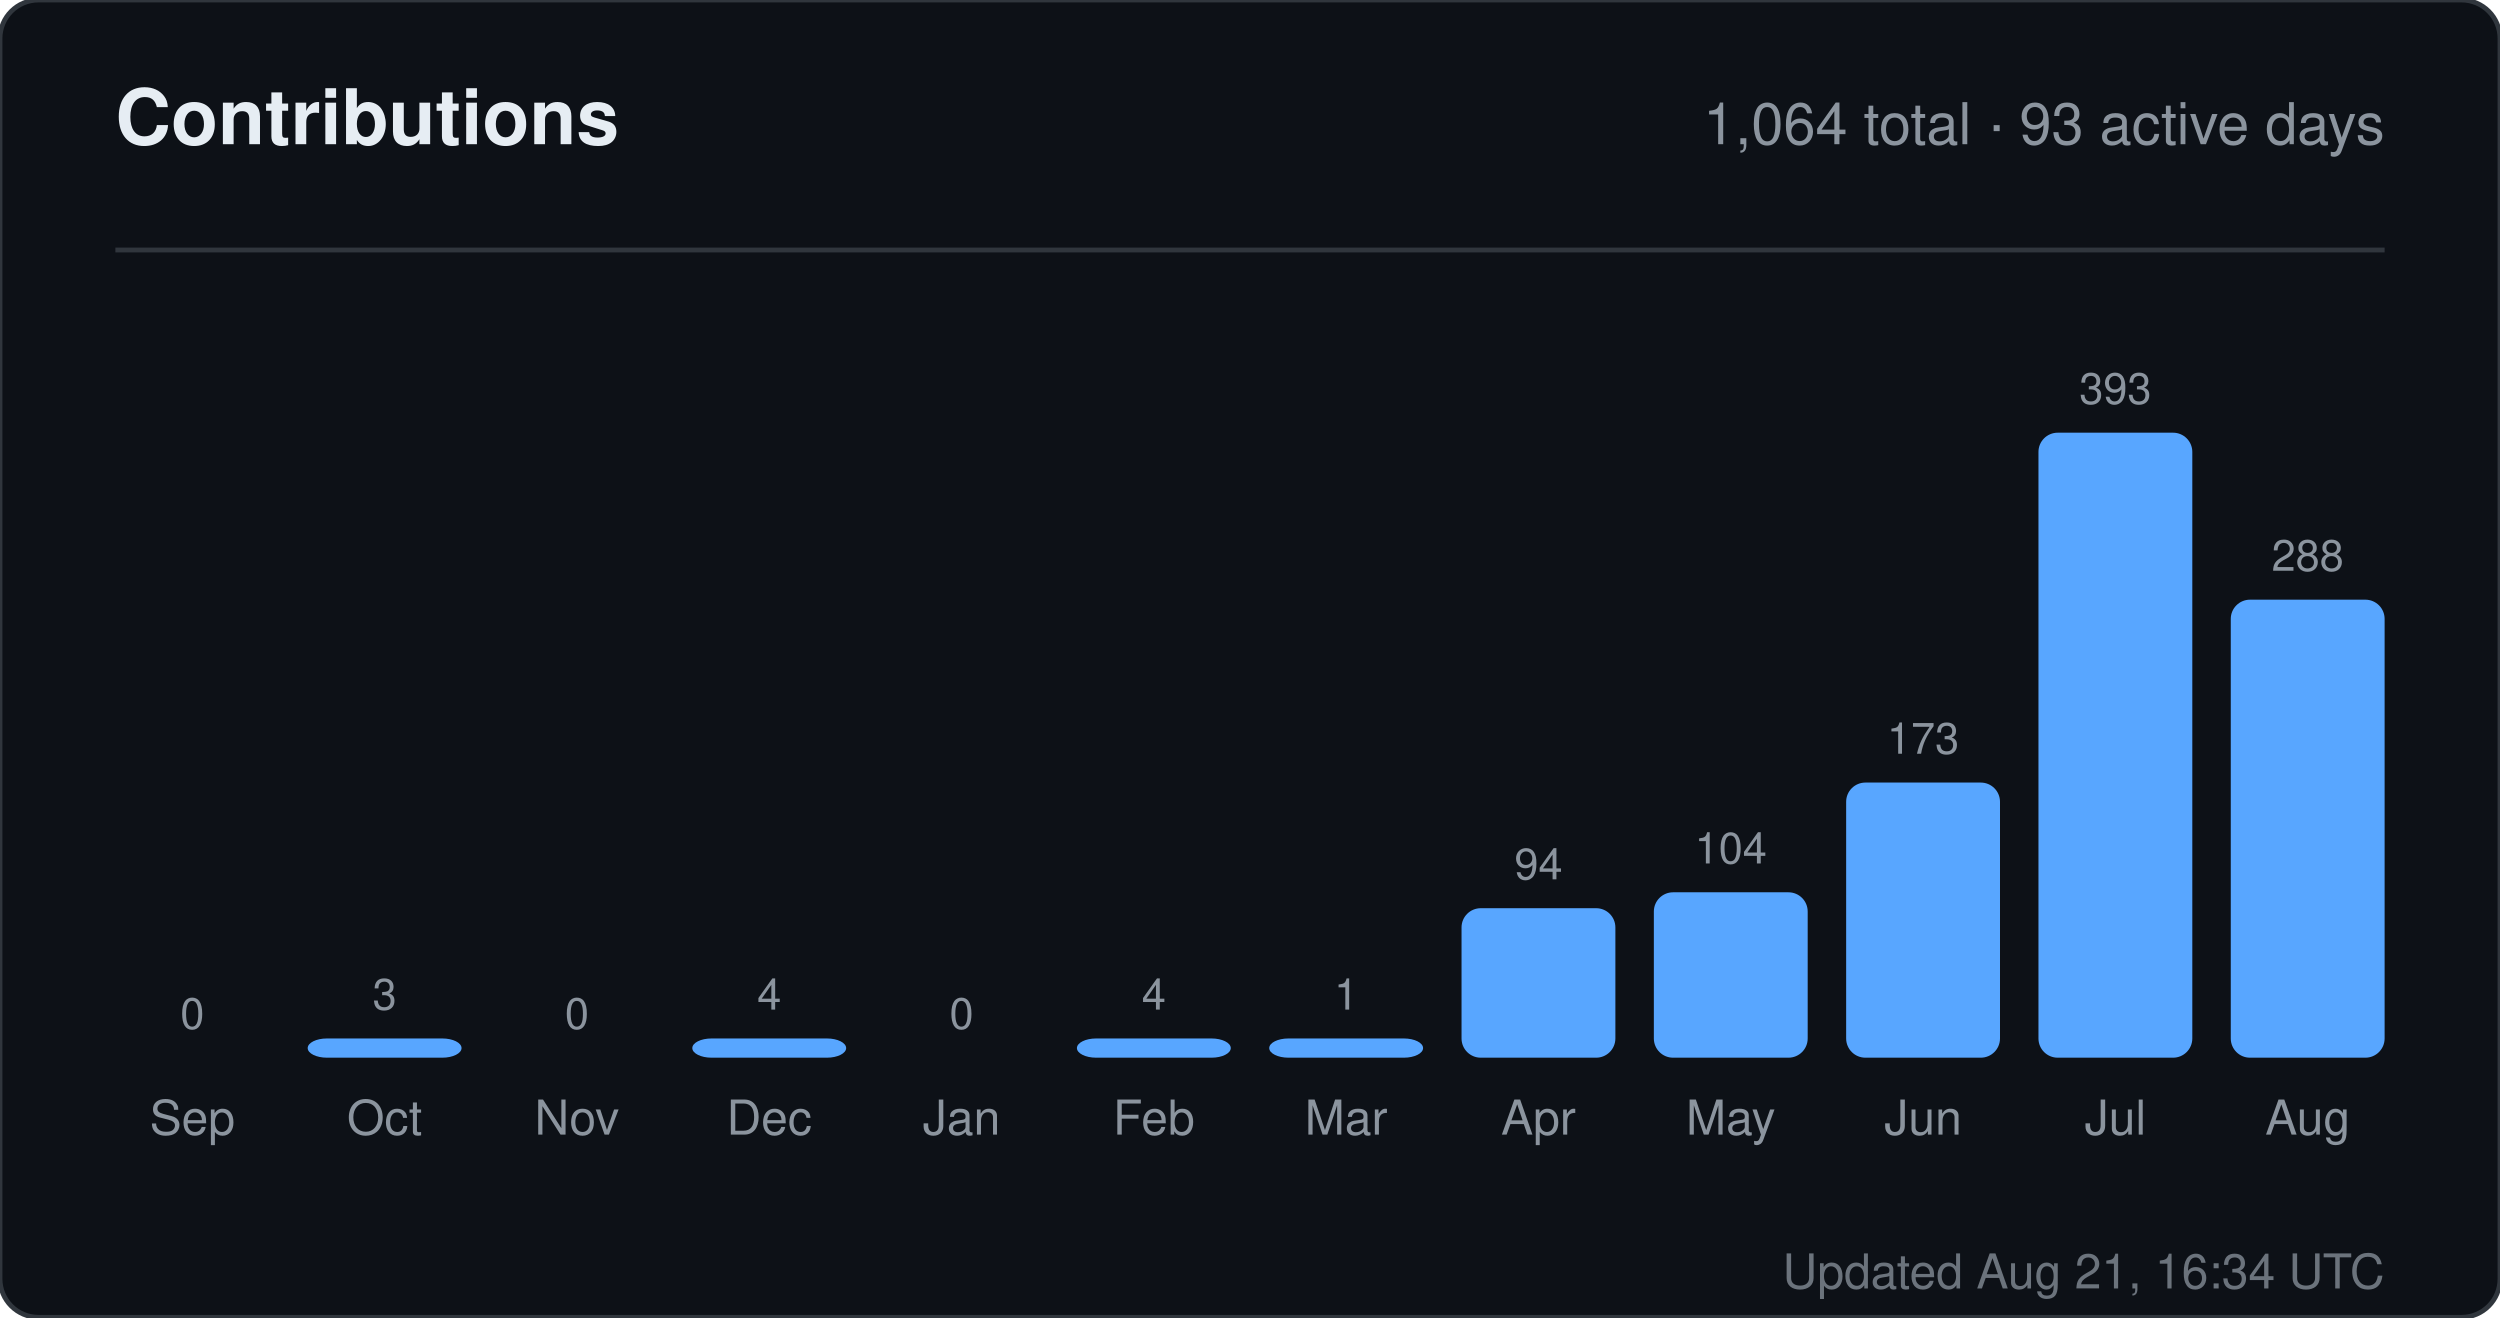
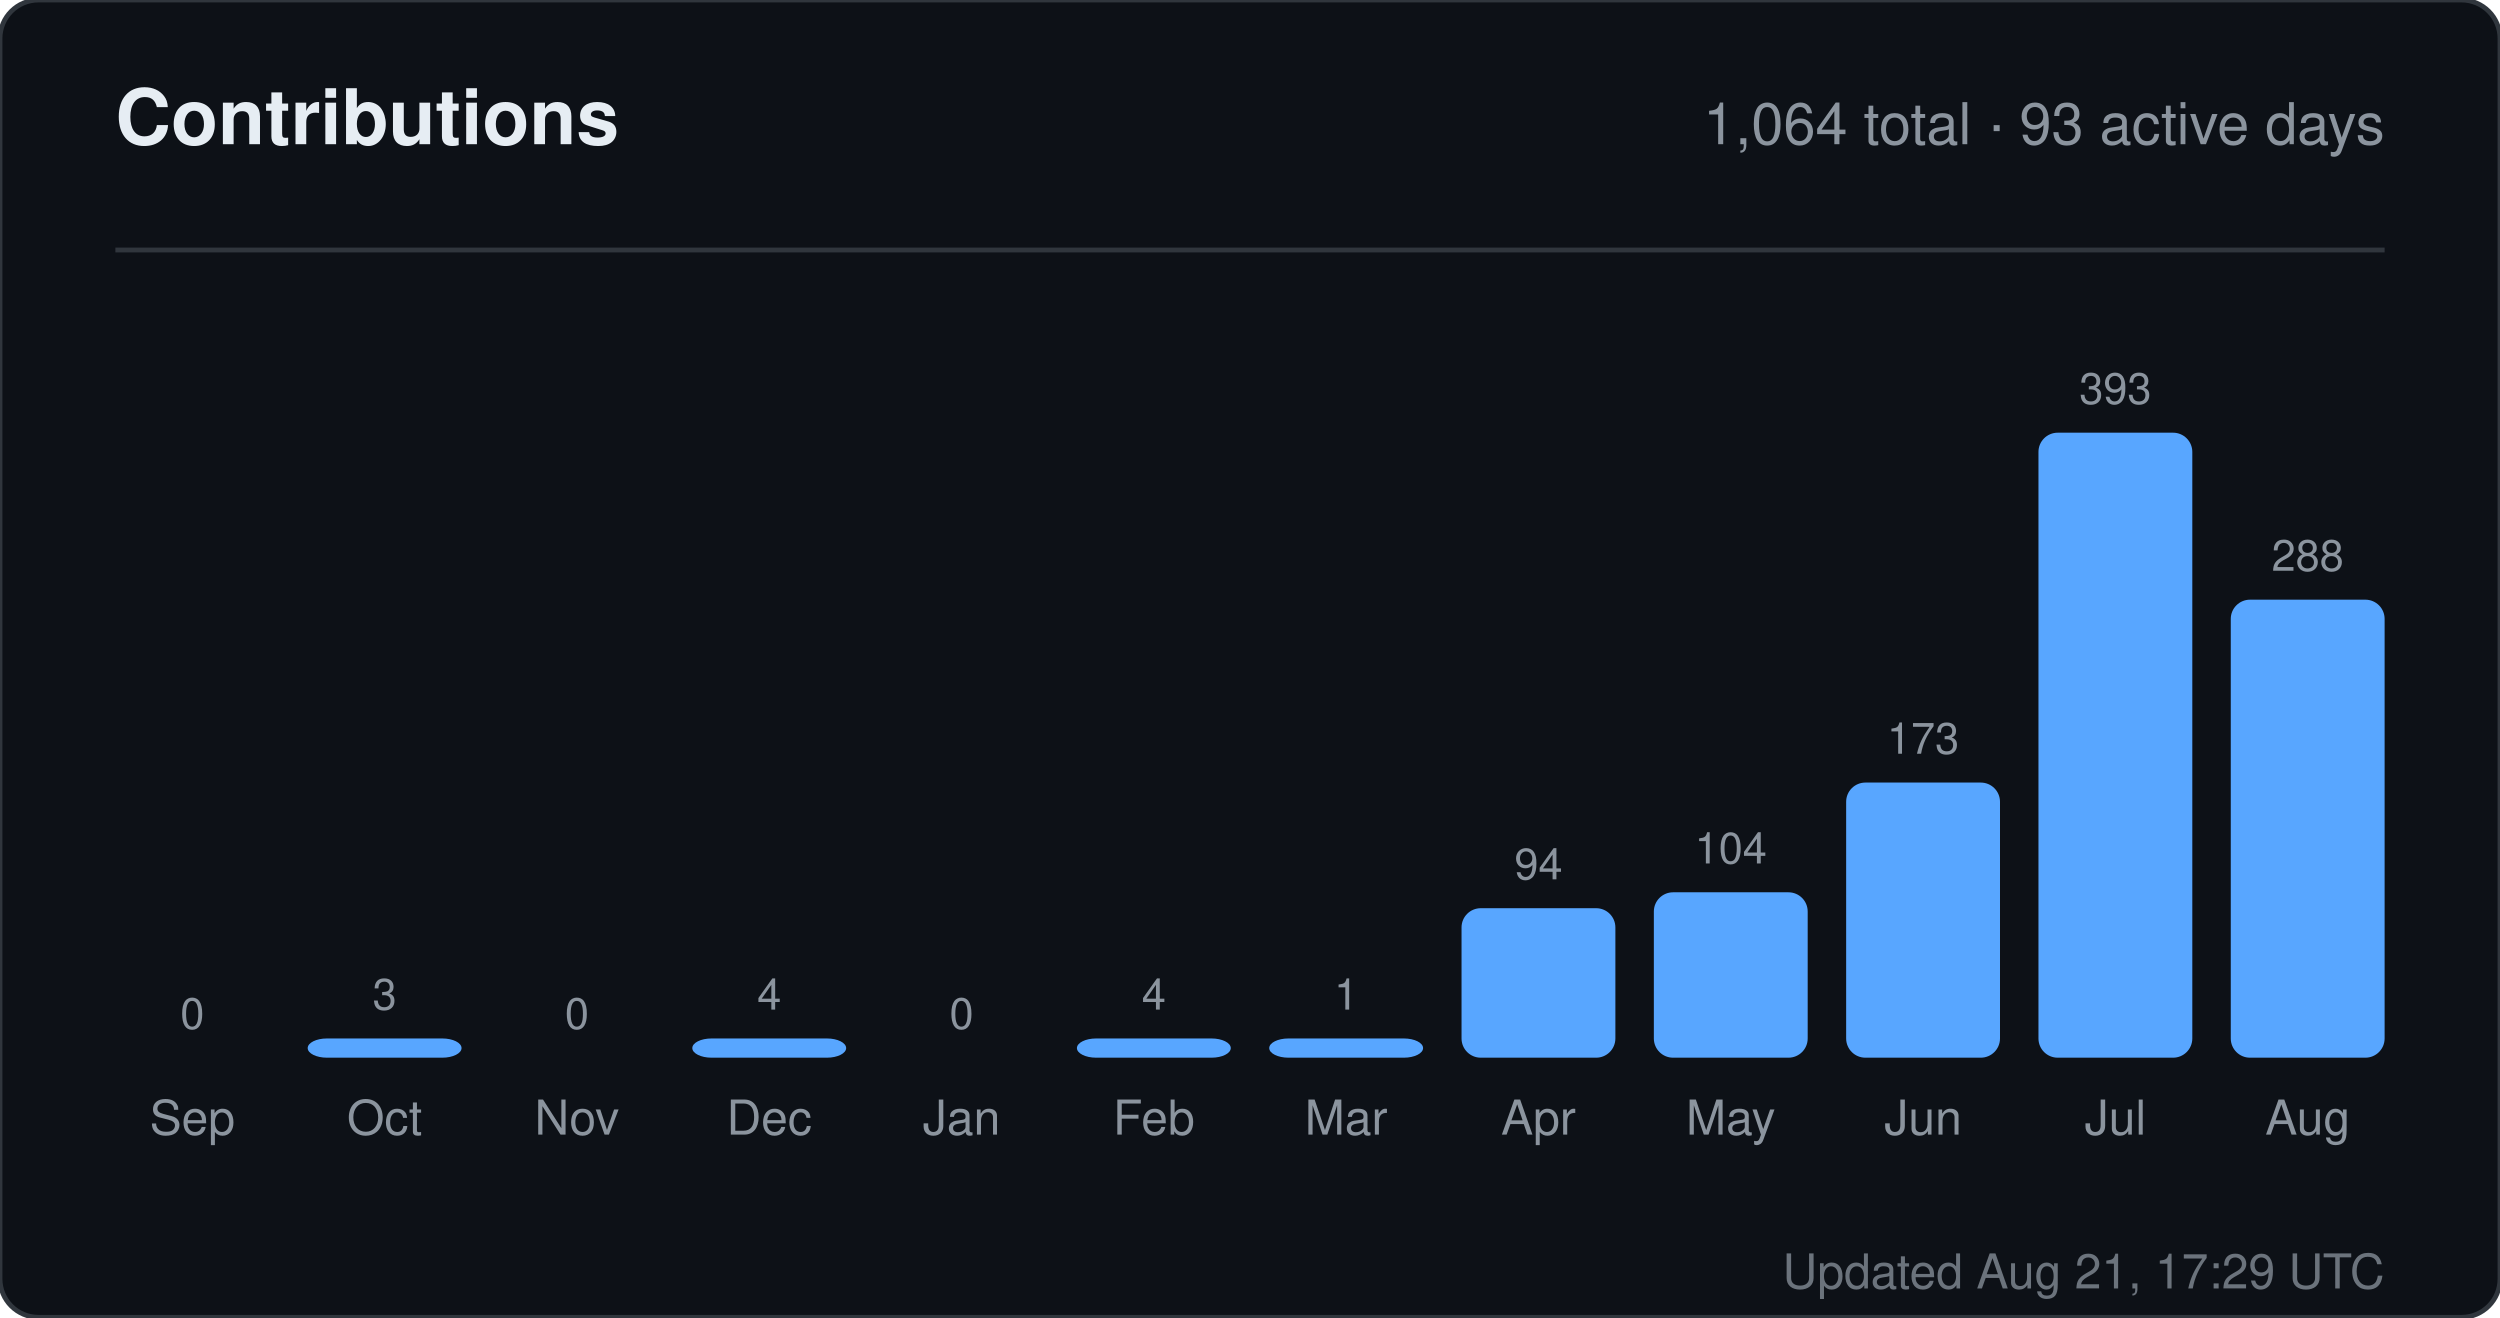
<svg xmlns="http://www.w3.org/2000/svg" width="520" height="274" viewBox="0 0 520 274" role="img" aria-label="Contributions for sandiirawan12">
  <rect width="520" height="274" rx="8" fill="#0d1117" stroke="#30363d" />
  <g font-family="-apple-system, BlinkMacSystemFont, Segoe UI, Helvetica, Arial, sans-serif">
    <text x="24" y="30" fill="#e6edf3" font-size="16" font-weight="700">Contributions</text>
    <text x="496" y="30" fill="#8b949e" font-size="12" text-anchor="end">1,064 total · 93 active days</text>
    <line x1="24" y1="52" x2="496" y2="52" stroke="#30363d" />
    <text x="40" y="214" fill="#8b949e" font-size="9" text-anchor="middle">0</text>
    <rect x="24" y="220" width="32" height="0" rx="4" fill="#58a6ff" />
    <text x="40" y="236" fill="#8b949e" font-size="10" text-anchor="middle">Sep</text>
    <text x="80" y="210" fill="#8b949e" font-size="9" text-anchor="middle">3</text>
    <rect x="64" y="216" width="32" height="4" rx="4" fill="#58a6ff" />
    <text x="80" y="236" fill="#8b949e" font-size="10" text-anchor="middle">Oct</text>
    <text x="120" y="214" fill="#8b949e" font-size="9" text-anchor="middle">0</text>
    <rect x="104" y="220" width="32" height="0" rx="4" fill="#58a6ff" />
    <text x="120" y="236" fill="#8b949e" font-size="10" text-anchor="middle">Nov</text>
    <text x="160" y="210" fill="#8b949e" font-size="9" text-anchor="middle">4</text>
    <rect x="144" y="216" width="32" height="4" rx="4" fill="#58a6ff" />
    <text x="160" y="236" fill="#8b949e" font-size="10" text-anchor="middle">Dec</text>
    <text x="200" y="214" fill="#8b949e" font-size="9" text-anchor="middle">0</text>
    <rect x="184" y="220" width="32" height="0" rx="4" fill="#58a6ff" />
    <text x="200" y="236" fill="#8b949e" font-size="10" text-anchor="middle">Jan</text>
    <text x="240" y="210" fill="#8b949e" font-size="9" text-anchor="middle">4</text>
    <rect x="224" y="216" width="32" height="4" rx="4" fill="#58a6ff" />
    <text x="240" y="236" fill="#8b949e" font-size="10" text-anchor="middle">Feb</text>
    <text x="280" y="210" fill="#8b949e" font-size="9" text-anchor="middle">1</text>
    <rect x="264" y="216" width="32" height="4" rx="4" fill="#58a6ff" />
    <text x="280" y="236" fill="#8b949e" font-size="10" text-anchor="middle">Mar</text>
    <text x="320" y="182.906" fill="#8b949e" font-size="9" text-anchor="middle">94</text>
    <rect x="304" y="188.906" width="32" height="31.094" rx="4" fill="#58a6ff" />
    <text x="320" y="236" fill="#8b949e" font-size="10" text-anchor="middle">Apr</text>
    <text x="360" y="179.598" fill="#8b949e" font-size="9" text-anchor="middle">104</text>
    <rect x="344" y="185.598" width="32" height="34.402" rx="4" fill="#58a6ff" />
    <text x="360" y="236" fill="#8b949e" font-size="10" text-anchor="middle">May</text>
    <text x="400" y="156.774" fill="#8b949e" font-size="9" text-anchor="middle">173</text>
    <rect x="384" y="162.774" width="32" height="57.226" rx="4" fill="#58a6ff" />
    <text x="400" y="236" fill="#8b949e" font-size="10" text-anchor="middle">Jun</text>
    <text x="440" y="84" fill="#8b949e" font-size="9" text-anchor="middle">393</text>
    <rect x="424" y="90" width="32" height="130" rx="4" fill="#58a6ff" />
    <text x="440" y="236" fill="#8b949e" font-size="10" text-anchor="middle">Jul</text>
    <text x="480" y="118.733" fill="#8b949e" font-size="9" text-anchor="middle">288</text>
    <rect x="464" y="124.733" width="32" height="95.267" rx="4" fill="#58a6ff" />
    <text x="480" y="236" fill="#8b949e" font-size="10" text-anchor="middle">Aug</text>
-     <text x="496" y="268" fill="#8b949e" font-size="10" text-anchor="end" opacity="0.75">Updated Aug 21, 16:34 UTC</text>
+     <text x="496" y="268" fill="#8b949e" font-size="10" text-anchor="end" opacity="0.75">Updated Aug 21, 17:29 UTC</text>
  </g>
</svg>
